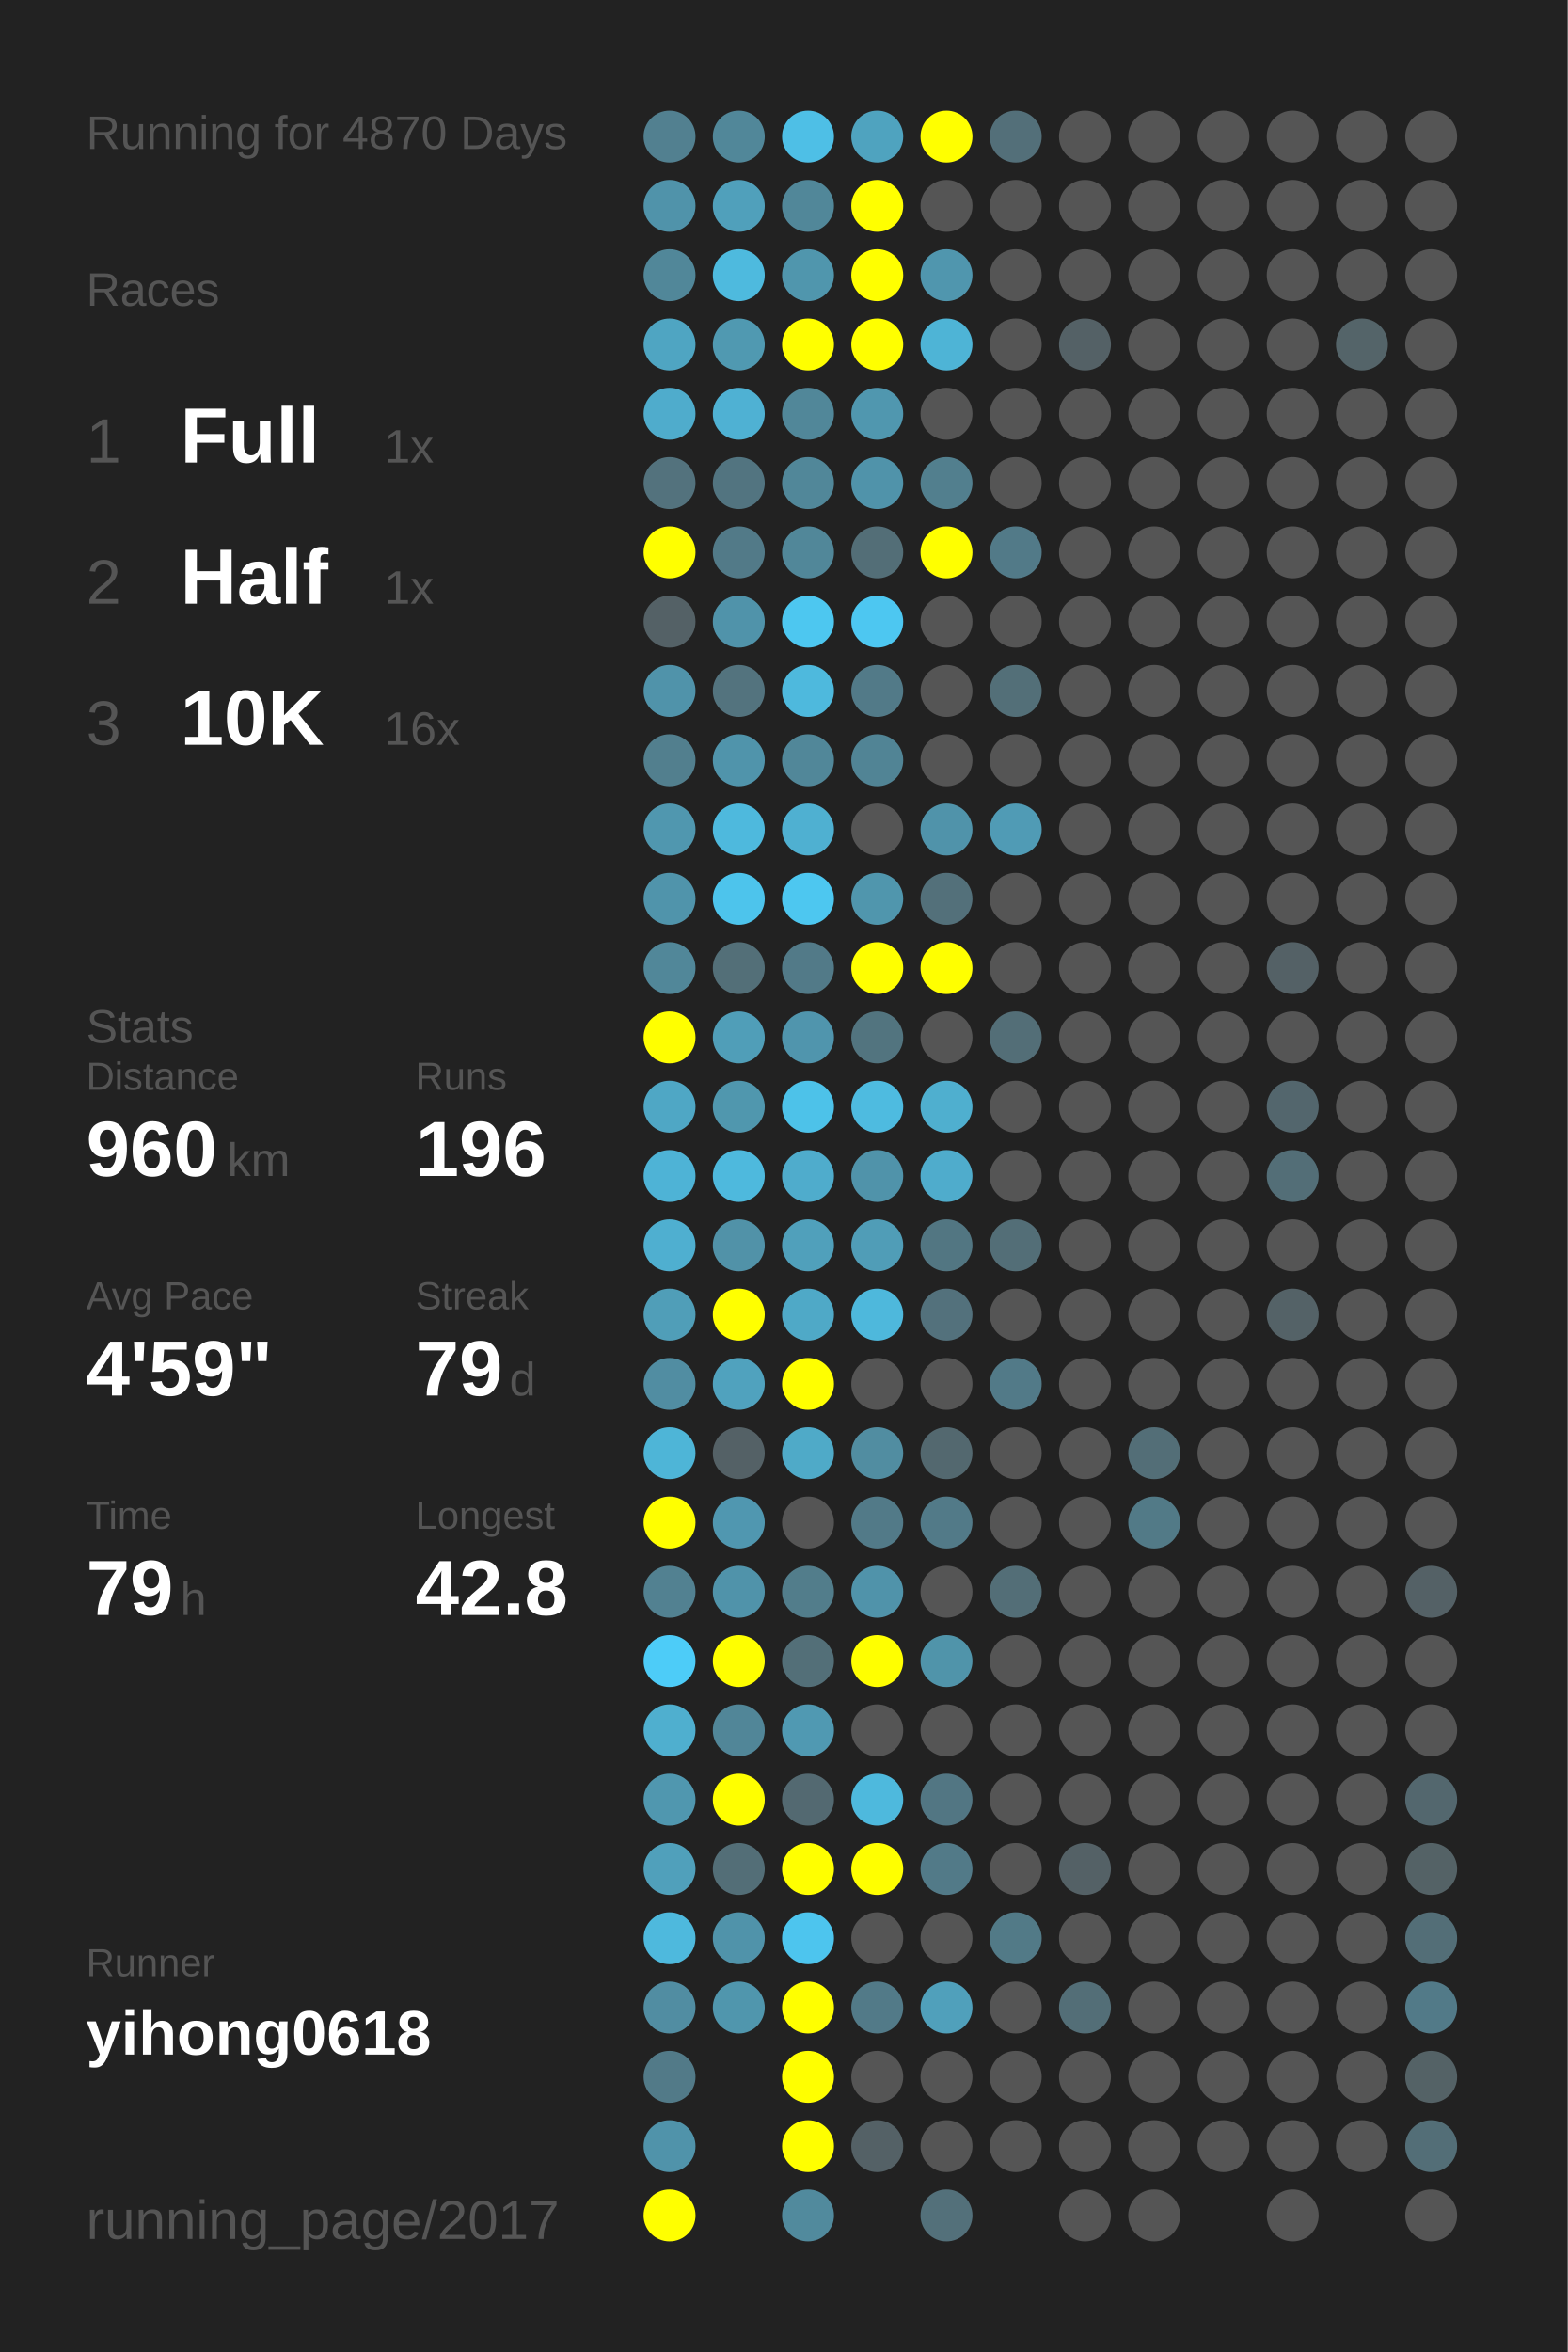
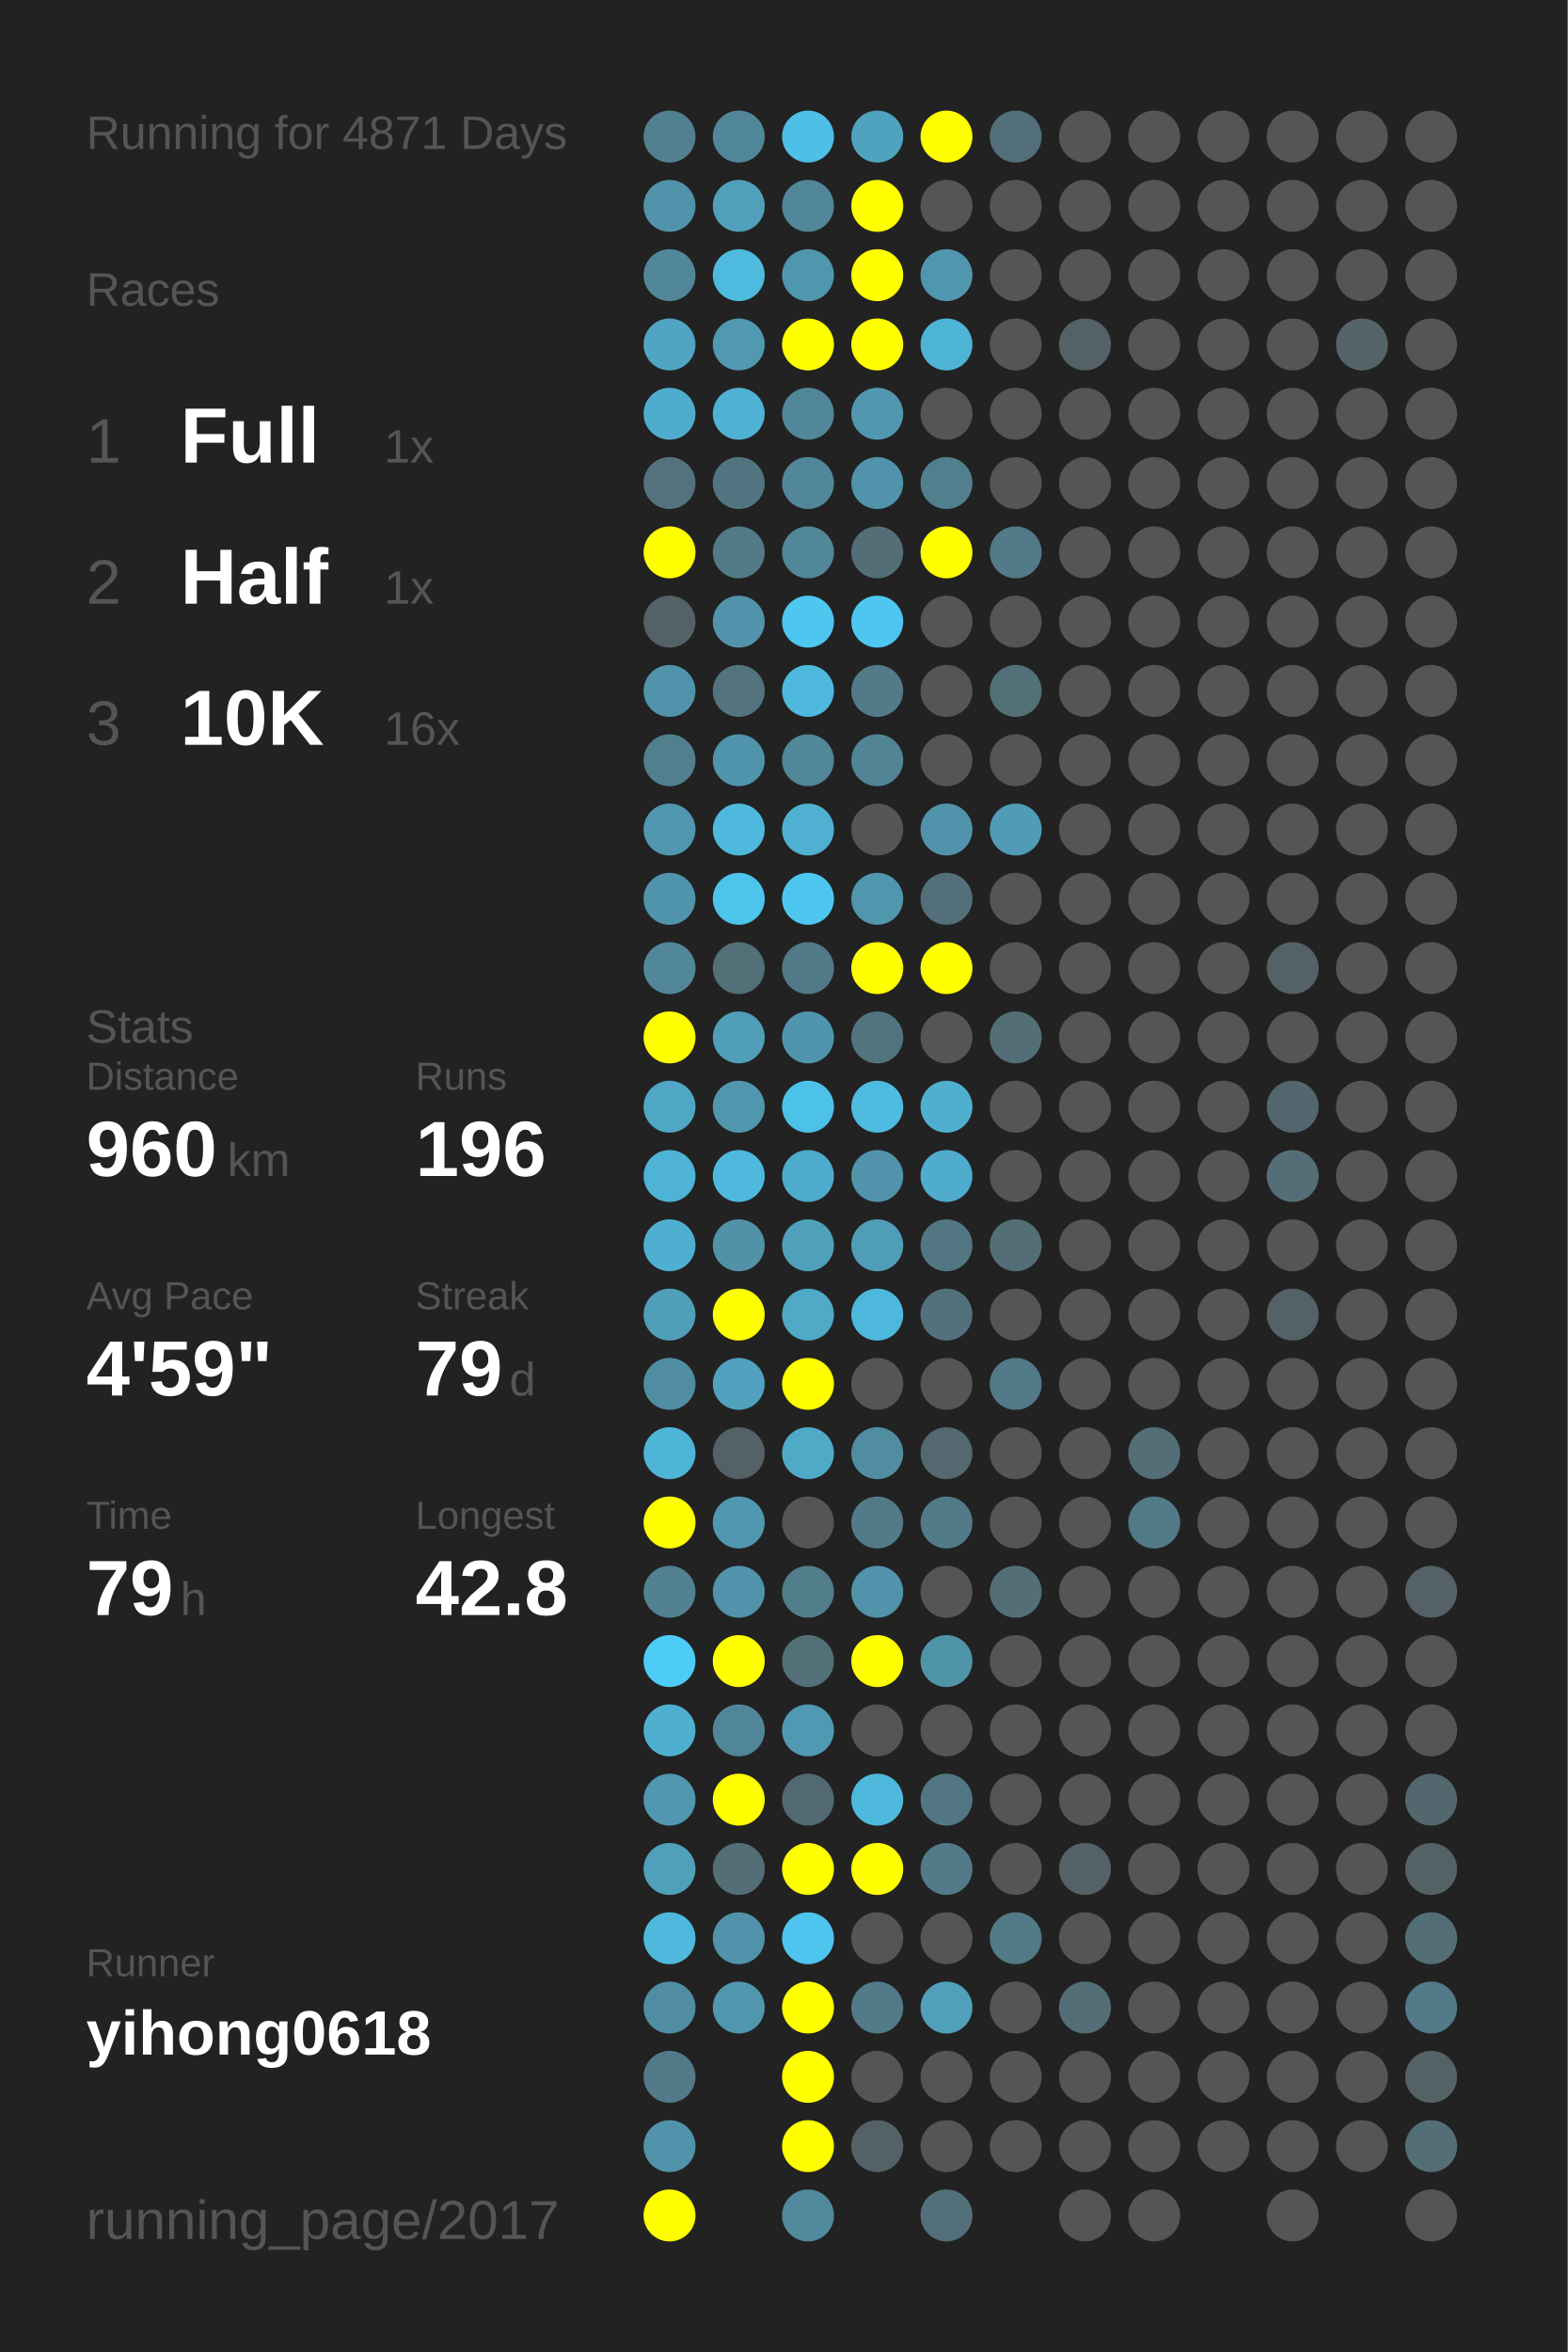
<svg xmlns="http://www.w3.org/2000/svg" baseProfile="full" height="300mm" version="1.1" viewBox="0,0,200,300" width="200mm">
  <defs />
  <rect fill="#222222" height="300" width="200" x="0" y="0" />
-   <text fill="#555555" style="font-size:6px; font-family:Arial;" x="11" y="19">Running for 4870 Days</text>
+   <text fill="#555555" style="font-size:6px; font-family:Arial;" x="11" y="19">Running for 4871 Days</text>
  <text fill="#555555" style="font-size:6px; font-family:Arial;" x="11" y="39">Races</text>
  <text fill="#555555" style="font-size:8px; font-family:Arial;" x="11" y="59">1</text>
  <text fill="#FFFFFF" style="font-size:10px; font-family:Arial; font-weight:bold;" x="23" y="59">Full</text>
  <text fill="#555555" style="font-size:6px; font-family:Arial;" x="49" y="59">1x</text>
  <text fill="#555555" style="font-size:8px; font-family:Arial;" x="11" y="77">2</text>
  <text fill="#FFFFFF" style="font-size:10px; font-family:Arial; font-weight:bold;" x="23" y="77">Half</text>
  <text fill="#555555" style="font-size:6px; font-family:Arial;" x="49" y="77">1x</text>
  <text fill="#555555" style="font-size:8px; font-family:Arial;" x="11" y="95">3</text>
  <text fill="#FFFFFF" style="font-size:10px; font-family:Arial; font-weight:bold;" x="23" y="95">10K</text>
  <text fill="#555555" style="font-size:6px; font-family:Arial;" x="49" y="95">16x</text>
  <text fill="#555555" style="font-size:6px; font-family:Arial;" x="11" y="133">Stats</text>
  <text fill="#555555" style="font-size:5px; font-family:Arial;" x="11" y="139">Distance</text>
  <text fill="#FFFFFF" style="font-size:10px; font-family:Arial; font-weight:bold;" x="11" y="150">960</text>
  <text fill="#555555" style="font-size:6px; font-family:Arial;" x="29" y="150">km</text>
  <text fill="#555555" style="font-size:5px; font-family:Arial;" x="53" y="139">Runs</text>
  <text fill="#FFFFFF" style="font-size:10px; font-family:Arial; font-weight:bold;" x="53" y="150">196</text>
  <text fill="#555555" style="font-size:5px; font-family:Arial;" x="11" y="167">Avg Pace</text>
  <text fill="#FFFFFF" style="font-size:10px; font-family:Arial; font-weight:bold;" x="11" y="178">4'59"</text>
  <text fill="#555555" style="font-size:5px; font-family:Arial;" x="53" y="167">Streak</text>
  <text fill="#FFFFFF" style="font-size:10px; font-family:Arial; font-weight:bold;" x="53" y="178">79</text>
  <text fill="#555555" style="font-size:6px; font-family:Arial;" x="65" y="178">d</text>
  <text fill="#555555" style="font-size:5px; font-family:Arial;" x="11" y="195">Time</text>
  <text fill="#FFFFFF" style="font-size:10px; font-family:Arial; font-weight:bold;" x="11" y="206">79</text>
  <text fill="#555555" style="font-size:6px; font-family:Arial;" x="23" y="206">h</text>
  <text fill="#555555" style="font-size:5px; font-family:Arial;" x="53" y="195">Longest</text>
  <text fill="#FFFFFF" style="font-size:10px; font-family:Arial; font-weight:bold;" x="53" y="206">42.8</text>
  <text fill="#555555" style="font-size:5px; font-family:Arial;" x="11" y="252.065">Runner</text>
  <text fill="#FFFFFF" style="font-size:8px; font-family:Arial; font-weight:bold;" x="11" y="262.065">yihong0618</text>
  <text fill="#555555" style="font-size:7px; font-family:Arial;" x="11" y="285.581">running_page/2017</text>
  <circle cx="85.417" cy="17.419" fill="#528090" r="3.312" />
  <circle cx="85.417" cy="26.258" fill="#5093aa" r="3.312" />
  <circle cx="85.417" cy="35.097" fill="#518799" r="3.312" />
  <circle cx="85.417" cy="43.935" fill="#4fa5c2" r="3.312" />
  <circle cx="85.417" cy="52.774" fill="#4faccc" r="3.312" />
  <circle cx="85.417" cy="61.613" fill="#53727d" r="3.312" />
  <circle cx="85.417" cy="70.452" fill="#FFFF00" r="3.312" />
  <circle cx="85.417" cy="79.29" fill="#546166" r="3.312" />
  <circle cx="85.417" cy="88.129" fill="#5093aa" r="3.312" />
  <circle cx="85.417" cy="96.968" fill="#527f8e" r="3.312" />
  <circle cx="85.417" cy="105.806" fill="#5097af" r="3.312" />
  <circle cx="85.417" cy="114.645" fill="#5094ab" r="3.312" />
  <circle cx="85.417" cy="123.484" fill="#518799" r="3.312" />
  <circle cx="85.417" cy="132.323" fill="#FFFF00" r="3.312" />
  <circle cx="85.417" cy="141.161" fill="#4fa7c5" r="3.312" />
  <circle cx="85.417" cy="150" fill="#4eb3d6" r="3.312" />
  <circle cx="85.417" cy="158.839" fill="#4fafd0" r="3.312" />
  <circle cx="85.417" cy="167.677" fill="#509eb8" r="3.312" />
  <circle cx="85.417" cy="176.516" fill="#518da2" r="3.312" />
  <circle cx="85.417" cy="185.355" fill="#4eb5d7" r="3.312" />
  <circle cx="85.417" cy="194.194" fill="#FFFF00" r="3.312" />
  <circle cx="85.417" cy="203.032" fill="#528191" r="3.312" />
  <circle cx="85.417" cy="211.871" fill="#4dccf8" r="3.312" />
  <circle cx="85.417" cy="220.71" fill="#4fafcf" r="3.312" />
  <circle cx="85.417" cy="229.548" fill="#5097af" r="3.312" />
  <circle cx="85.417" cy="238.387" fill="#50a0bb" r="3.312" />
  <circle cx="85.417" cy="247.226" fill="#4eb9dd" r="3.312" />
  <circle cx="85.417" cy="256.065" fill="#518da2" r="3.312" />
  <circle cx="85.417" cy="264.903" fill="#527a88" r="3.312" />
  <circle cx="85.417" cy="273.742" fill="#5093aa" r="3.312" />
  <circle cx="85.417" cy="282.581" fill="#FFFF00" r="3.312" />
  <circle cx="94.25" cy="17.419" fill="#518799" r="3.312" />
  <circle cx="94.25" cy="26.258" fill="#50a0bb" r="3.312" />
  <circle cx="94.25" cy="35.097" fill="#4ebade" r="3.312" />
  <circle cx="94.25" cy="43.935" fill="#5099b1" r="3.312" />
  <circle cx="94.25" cy="52.774" fill="#4fb1d3" r="3.312" />
  <circle cx="94.25" cy="61.613" fill="#527480" r="3.312" />
  <circle cx="94.25" cy="70.452" fill="#527a88" r="3.312" />
  <circle cx="94.25" cy="79.29" fill="#5093aa" r="3.312" />
  <circle cx="94.25" cy="88.129" fill="#53737e" r="3.312" />
  <circle cx="94.25" cy="96.968" fill="#5094ab" r="3.312" />
  <circle cx="94.25" cy="105.806" fill="#4eb9dd" r="3.312" />
  <circle cx="94.25" cy="114.645" fill="#4dc4ec" r="3.312" />
  <circle cx="94.25" cy="123.484" fill="#536f78" r="3.312" />
  <circle cx="94.25" cy="132.323" fill="#509eb8" r="3.312" />
  <circle cx="94.25" cy="141.161" fill="#5097ae" r="3.312" />
  <circle cx="94.25" cy="150" fill="#4eb9dd" r="3.312" />
  <circle cx="94.25" cy="158.839" fill="#5192a8" r="3.312" />
  <circle cx="94.25" cy="167.677" fill="#FFFF00" r="3.312" />
  <circle cx="94.25" cy="176.516" fill="#50a2be" r="3.312" />
  <circle cx="94.25" cy="185.355" fill="#546166" r="3.312" />
  <circle cx="94.25" cy="194.194" fill="#5097b0" r="3.312" />
  <circle cx="94.25" cy="203.032" fill="#5093aa" r="3.312" />
  <circle cx="94.25" cy="211.871" fill="#FFFF00" r="3.312" />
  <circle cx="94.25" cy="220.71" fill="#518698" r="3.312" />
  <circle cx="94.25" cy="229.548" fill="#FFFF00" r="3.312" />
  <circle cx="94.25" cy="238.387" fill="#536e77" r="3.312" />
  <circle cx="94.25" cy="247.226" fill="#5093aa" r="3.312" />
  <circle cx="94.25" cy="256.065" fill="#5096ad" r="3.312" />
  <circle cx="103.083" cy="17.419" fill="#4ebfe6" r="3.312" />
  <circle cx="103.083" cy="26.258" fill="#518799" r="3.312" />
  <circle cx="103.083" cy="35.097" fill="#5096ad" r="3.312" />
  <circle cx="103.083" cy="43.935" fill="#FFFF00" r="3.312" />
  <circle cx="103.083" cy="52.774" fill="#518799" r="3.312" />
  <circle cx="103.083" cy="61.613" fill="#518799" r="3.312" />
  <circle cx="103.083" cy="70.452" fill="#518799" r="3.312" />
  <circle cx="103.083" cy="79.29" fill="#4dc7f0" r="3.312" />
  <circle cx="103.083" cy="88.129" fill="#4eb9dd" r="3.312" />
  <circle cx="103.083" cy="96.968" fill="#518799" r="3.312" />
  <circle cx="103.083" cy="105.806" fill="#4fb0d1" r="3.312" />
  <circle cx="103.083" cy="114.645" fill="#4dc7f0" r="3.312" />
  <circle cx="103.083" cy="123.484" fill="#527a88" r="3.312" />
  <circle cx="103.083" cy="132.323" fill="#5095ad" r="3.312" />
  <circle cx="103.083" cy="141.161" fill="#4dc2e9" r="3.312" />
  <circle cx="103.083" cy="150" fill="#4faccc" r="3.312" />
  <circle cx="103.083" cy="158.839" fill="#50a0bb" r="3.312" />
  <circle cx="103.083" cy="167.677" fill="#4fa9c7" r="3.312" />
  <circle cx="103.083" cy="176.516" fill="#FFFF00" r="3.312" />
  <circle cx="103.083" cy="185.355" fill="#4faac8" r="3.312" />
  <circle cx="103.083" cy="194.194" fill="#555555" r="3.312" />
  <circle cx="103.083" cy="203.032" fill="#527d8b" r="3.312" />
  <circle cx="103.083" cy="211.871" fill="#536f78" r="3.312" />
  <circle cx="103.083" cy="220.71" fill="#5099b2" r="3.312" />
  <circle cx="103.083" cy="229.548" fill="#536971" r="3.312" />
  <circle cx="103.083" cy="238.387" fill="#FFFF00" r="3.312" />
  <circle cx="103.083" cy="247.226" fill="#4dc5ee" r="3.312" />
  <circle cx="103.083" cy="256.065" fill="#FFFF00" r="3.312" />
  <circle cx="103.083" cy="264.903" fill="#FFFF00" r="3.312" />
  <circle cx="103.083" cy="273.742" fill="#FFFF00" r="3.312" />
  <circle cx="103.083" cy="282.581" fill="#518a9d" r="3.312" />
  <circle cx="111.917" cy="17.419" fill="#4fa3bf" r="3.312" />
  <circle cx="111.917" cy="26.258" fill="#FFFF00" r="3.312" />
  <circle cx="111.917" cy="35.097" fill="#FFFF00" r="3.312" />
  <circle cx="111.917" cy="43.935" fill="#FFFF00" r="3.312" />
  <circle cx="111.917" cy="52.774" fill="#5097af" r="3.312" />
  <circle cx="111.917" cy="61.613" fill="#5093aa" r="3.312" />
  <circle cx="111.917" cy="70.452" fill="#536e77" r="3.312" />
  <circle cx="111.917" cy="79.29" fill="#4dc7f1" r="3.312" />
  <circle cx="111.917" cy="88.129" fill="#527a88" r="3.312" />
  <circle cx="111.917" cy="96.968" fill="#518495" r="3.312" />
  <circle cx="111.917" cy="105.806" fill="#555555" r="3.312" />
  <circle cx="111.917" cy="114.645" fill="#5096ad" r="3.312" />
  <circle cx="111.917" cy="123.484" fill="#FFFF00" r="3.312" />
  <circle cx="111.917" cy="132.323" fill="#52747f" r="3.312" />
  <circle cx="111.917" cy="141.161" fill="#4ebbe0" r="3.312" />
  <circle cx="111.917" cy="150" fill="#5093aa" r="3.312" />
  <circle cx="111.917" cy="158.839" fill="#509db7" r="3.312" />
  <circle cx="111.917" cy="167.677" fill="#4eb8dc" r="3.312" />
  <circle cx="111.917" cy="176.516" fill="#555555" r="3.312" />
  <circle cx="111.917" cy="185.355" fill="#518da1" r="3.312" />
  <circle cx="111.917" cy="194.194" fill="#527a88" r="3.312" />
  <circle cx="111.917" cy="203.032" fill="#5093aa" r="3.312" />
  <circle cx="111.917" cy="211.871" fill="#FFFF00" r="3.312" />
  <circle cx="111.917" cy="220.71" fill="#555555" r="3.312" />
  <circle cx="111.917" cy="229.548" fill="#4eb9dd" r="3.312" />
  <circle cx="111.917" cy="238.387" fill="#FFFF00" r="3.312" />
  <circle cx="111.917" cy="247.226" fill="#555555" r="3.312" />
  <circle cx="111.917" cy="256.065" fill="#527a88" r="3.312" />
  <circle cx="111.917" cy="264.903" fill="#555555" r="3.312" />
  <circle cx="111.917" cy="273.742" fill="#546166" r="3.312" />
  <circle cx="120.75" cy="17.419" fill="#FFFF00" r="3.312" />
  <circle cx="120.75" cy="26.258" fill="#555555" r="3.312" />
  <circle cx="120.75" cy="35.097" fill="#5096ae" r="3.312" />
  <circle cx="120.75" cy="43.935" fill="#4eb4d6" r="3.312" />
  <circle cx="120.75" cy="52.774" fill="#555555" r="3.312" />
  <circle cx="120.75" cy="61.613" fill="#527f8e" r="3.312" />
  <circle cx="120.75" cy="70.452" fill="#FFFF00" r="3.312" />
  <circle cx="120.75" cy="79.29" fill="#555555" r="3.312" />
  <circle cx="120.75" cy="88.129" fill="#555555" r="3.312" />
  <circle cx="120.75" cy="96.968" fill="#555555" r="3.312" />
  <circle cx="120.75" cy="105.806" fill="#5093aa" r="3.312" />
  <circle cx="120.75" cy="114.645" fill="#53707a" r="3.312" />
  <circle cx="120.75" cy="123.484" fill="#FFFF00" r="3.312" />
  <circle cx="120.75" cy="132.323" fill="#555555" r="3.312" />
  <circle cx="120.75" cy="141.161" fill="#4fafcf" r="3.312" />
  <circle cx="120.75" cy="150" fill="#4faccc" r="3.312" />
  <circle cx="120.75" cy="158.839" fill="#527682" r="3.312" />
  <circle cx="120.75" cy="167.677" fill="#53717c" r="3.312" />
  <circle cx="120.75" cy="176.516" fill="#555555" r="3.312" />
  <circle cx="120.75" cy="185.355" fill="#53686f" r="3.312" />
  <circle cx="120.75" cy="194.194" fill="#527a88" r="3.312" />
  <circle cx="120.75" cy="203.032" fill="#555555" r="3.312" />
  <circle cx="120.75" cy="211.871" fill="#5094aa" r="3.312" />
  <circle cx="120.75" cy="220.71" fill="#555555" r="3.312" />
  <circle cx="120.75" cy="229.548" fill="#527683" r="3.312" />
  <circle cx="120.75" cy="238.387" fill="#527a88" r="3.312" />
  <circle cx="120.75" cy="247.226" fill="#555555" r="3.312" />
  <circle cx="120.75" cy="256.065" fill="#50a0bb" r="3.312" />
  <circle cx="120.75" cy="264.903" fill="#555555" r="3.312" />
  <circle cx="120.75" cy="273.742" fill="#555555" r="3.312" />
  <circle cx="120.75" cy="282.581" fill="#53707a" r="3.312" />
  <circle cx="129.583" cy="17.419" fill="#536f79" r="3.312" />
  <circle cx="129.583" cy="26.258" fill="#555555" r="3.312" />
  <circle cx="129.583" cy="35.097" fill="#555555" r="3.312" />
  <circle cx="129.583" cy="43.935" fill="#555555" r="3.312" />
  <circle cx="129.583" cy="52.774" fill="#555555" r="3.312" />
  <circle cx="129.583" cy="61.613" fill="#555555" r="3.312" />
  <circle cx="129.583" cy="70.452" fill="#527a88" r="3.312" />
  <circle cx="129.583" cy="79.29" fill="#555555" r="3.312" />
  <circle cx="129.583" cy="88.129" fill="#536f78" r="3.312" />
  <circle cx="129.583" cy="96.968" fill="#555555" r="3.312" />
  <circle cx="129.583" cy="105.806" fill="#509bb5" r="3.312" />
  <circle cx="129.583" cy="114.645" fill="#555555" r="3.312" />
  <circle cx="129.583" cy="123.484" fill="#555555" r="3.312" />
  <circle cx="129.583" cy="132.323" fill="#536e77" r="3.312" />
  <circle cx="129.583" cy="141.161" fill="#555555" r="3.312" />
  <circle cx="129.583" cy="150" fill="#555555" r="3.312" />
  <circle cx="129.583" cy="158.839" fill="#536e77" r="3.312" />
  <circle cx="129.583" cy="167.677" fill="#555555" r="3.312" />
  <circle cx="129.583" cy="176.516" fill="#527a88" r="3.312" />
  <circle cx="129.583" cy="185.355" fill="#555555" r="3.312" />
  <circle cx="129.583" cy="194.194" fill="#555555" r="3.312" />
  <circle cx="129.583" cy="203.032" fill="#536e77" r="3.312" />
  <circle cx="129.583" cy="211.871" fill="#555555" r="3.312" />
  <circle cx="129.583" cy="220.71" fill="#555555" r="3.312" />
  <circle cx="129.583" cy="229.548" fill="#555555" r="3.312" />
  <circle cx="129.583" cy="238.387" fill="#555555" r="3.312" />
  <circle cx="129.583" cy="247.226" fill="#527a87" r="3.312" />
  <circle cx="129.583" cy="256.065" fill="#555555" r="3.312" />
  <circle cx="129.583" cy="264.903" fill="#555555" r="3.312" />
  <circle cx="129.583" cy="273.742" fill="#555555" r="3.312" />
  <circle cx="138.417" cy="17.419" fill="#555555" r="3.312" />
  <circle cx="138.417" cy="26.258" fill="#555555" r="3.312" />
  <circle cx="138.417" cy="35.097" fill="#555555" r="3.312" />
  <circle cx="138.417" cy="43.935" fill="#546166" r="3.312" />
  <circle cx="138.417" cy="52.774" fill="#555555" r="3.312" />
  <circle cx="138.417" cy="61.613" fill="#555555" r="3.312" />
  <circle cx="138.417" cy="70.452" fill="#555555" r="3.312" />
  <circle cx="138.417" cy="79.29" fill="#555555" r="3.312" />
  <circle cx="138.417" cy="88.129" fill="#555555" r="3.312" />
  <circle cx="138.417" cy="96.968" fill="#555555" r="3.312" />
  <circle cx="138.417" cy="105.806" fill="#555555" r="3.312" />
  <circle cx="138.417" cy="114.645" fill="#555555" r="3.312" />
  <circle cx="138.417" cy="123.484" fill="#555555" r="3.312" />
  <circle cx="138.417" cy="132.323" fill="#555555" r="3.312" />
  <circle cx="138.417" cy="141.161" fill="#555555" r="3.312" />
  <circle cx="138.417" cy="150" fill="#555555" r="3.312" />
  <circle cx="138.417" cy="158.839" fill="#555555" r="3.312" />
  <circle cx="138.417" cy="167.677" fill="#555555" r="3.312" />
  <circle cx="138.417" cy="176.516" fill="#555555" r="3.312" />
  <circle cx="138.417" cy="185.355" fill="#555555" r="3.312" />
  <circle cx="138.417" cy="194.194" fill="#555555" r="3.312" />
  <circle cx="138.417" cy="203.032" fill="#555555" r="3.312" />
  <circle cx="138.417" cy="211.871" fill="#555555" r="3.312" />
  <circle cx="138.417" cy="220.71" fill="#555555" r="3.312" />
  <circle cx="138.417" cy="229.548" fill="#555555" r="3.312" />
  <circle cx="138.417" cy="238.387" fill="#546166" r="3.312" />
  <circle cx="138.417" cy="247.226" fill="#555555" r="3.312" />
  <circle cx="138.417" cy="256.065" fill="#536e77" r="3.312" />
  <circle cx="138.417" cy="264.903" fill="#555555" r="3.312" />
  <circle cx="138.417" cy="273.742" fill="#555555" r="3.312" />
  <circle cx="138.417" cy="282.581" fill="#555555" r="3.312" />
  <circle cx="147.25" cy="17.419" fill="#555555" r="3.312" />
  <circle cx="147.25" cy="26.258" fill="#555555" r="3.312" />
  <circle cx="147.25" cy="35.097" fill="#555555" r="3.312" />
  <circle cx="147.25" cy="43.935" fill="#555555" r="3.312" />
  <circle cx="147.25" cy="52.774" fill="#555555" r="3.312" />
  <circle cx="147.25" cy="61.613" fill="#555555" r="3.312" />
  <circle cx="147.25" cy="70.452" fill="#555555" r="3.312" />
  <circle cx="147.25" cy="79.29" fill="#555555" r="3.312" />
  <circle cx="147.25" cy="88.129" fill="#555555" r="3.312" />
  <circle cx="147.25" cy="96.968" fill="#555555" r="3.312" />
  <circle cx="147.25" cy="105.806" fill="#555555" r="3.312" />
  <circle cx="147.25" cy="114.645" fill="#555555" r="3.312" />
  <circle cx="147.25" cy="123.484" fill="#555555" r="3.312" />
  <circle cx="147.25" cy="132.323" fill="#555555" r="3.312" />
  <circle cx="147.25" cy="141.161" fill="#555555" r="3.312" />
  <circle cx="147.25" cy="150" fill="#555555" r="3.312" />
  <circle cx="147.25" cy="158.839" fill="#555555" r="3.312" />
  <circle cx="147.25" cy="167.677" fill="#555555" r="3.312" />
  <circle cx="147.25" cy="176.516" fill="#555555" r="3.312" />
  <circle cx="147.25" cy="185.355" fill="#536e77" r="3.312" />
  <circle cx="147.25" cy="194.194" fill="#527a87" r="3.312" />
  <circle cx="147.25" cy="203.032" fill="#555555" r="3.312" />
  <circle cx="147.25" cy="211.871" fill="#555555" r="3.312" />
  <circle cx="147.25" cy="220.71" fill="#555555" r="3.312" />
  <circle cx="147.25" cy="229.548" fill="#555555" r="3.312" />
  <circle cx="147.25" cy="238.387" fill="#555555" r="3.312" />
  <circle cx="147.25" cy="247.226" fill="#555555" r="3.312" />
  <circle cx="147.25" cy="256.065" fill="#555555" r="3.312" />
  <circle cx="147.25" cy="264.903" fill="#555555" r="3.312" />
  <circle cx="147.25" cy="273.742" fill="#555555" r="3.312" />
  <circle cx="147.25" cy="282.581" fill="#555555" r="3.312" />
  <circle cx="156.083" cy="17.419" fill="#555555" r="3.312" />
  <circle cx="156.083" cy="26.258" fill="#555555" r="3.312" />
  <circle cx="156.083" cy="35.097" fill="#555555" r="3.312" />
  <circle cx="156.083" cy="43.935" fill="#555555" r="3.312" />
  <circle cx="156.083" cy="52.774" fill="#555555" r="3.312" />
  <circle cx="156.083" cy="61.613" fill="#555555" r="3.312" />
  <circle cx="156.083" cy="70.452" fill="#555555" r="3.312" />
  <circle cx="156.083" cy="79.29" fill="#555555" r="3.312" />
  <circle cx="156.083" cy="88.129" fill="#555555" r="3.312" />
  <circle cx="156.083" cy="96.968" fill="#555555" r="3.312" />
  <circle cx="156.083" cy="105.806" fill="#555555" r="3.312" />
  <circle cx="156.083" cy="114.645" fill="#555555" r="3.312" />
  <circle cx="156.083" cy="123.484" fill="#555555" r="3.312" />
  <circle cx="156.083" cy="132.323" fill="#555555" r="3.312" />
  <circle cx="156.083" cy="141.161" fill="#555555" r="3.312" />
  <circle cx="156.083" cy="150" fill="#555555" r="3.312" />
  <circle cx="156.083" cy="158.839" fill="#555555" r="3.312" />
  <circle cx="156.083" cy="167.677" fill="#555555" r="3.312" />
  <circle cx="156.083" cy="176.516" fill="#555555" r="3.312" />
  <circle cx="156.083" cy="185.355" fill="#555555" r="3.312" />
  <circle cx="156.083" cy="194.194" fill="#555555" r="3.312" />
  <circle cx="156.083" cy="203.032" fill="#555555" r="3.312" />
  <circle cx="156.083" cy="211.871" fill="#555555" r="3.312" />
  <circle cx="156.083" cy="220.71" fill="#555555" r="3.312" />
  <circle cx="156.083" cy="229.548" fill="#555555" r="3.312" />
  <circle cx="156.083" cy="238.387" fill="#555555" r="3.312" />
  <circle cx="156.083" cy="247.226" fill="#555555" r="3.312" />
  <circle cx="156.083" cy="256.065" fill="#555555" r="3.312" />
  <circle cx="156.083" cy="264.903" fill="#555555" r="3.312" />
  <circle cx="156.083" cy="273.742" fill="#555555" r="3.312" />
  <circle cx="164.917" cy="17.419" fill="#555555" r="3.312" />
  <circle cx="164.917" cy="26.258" fill="#555555" r="3.312" />
  <circle cx="164.917" cy="35.097" fill="#555555" r="3.312" />
  <circle cx="164.917" cy="43.935" fill="#555555" r="3.312" />
  <circle cx="164.917" cy="52.774" fill="#555555" r="3.312" />
  <circle cx="164.917" cy="61.613" fill="#555555" r="3.312" />
  <circle cx="164.917" cy="70.452" fill="#555555" r="3.312" />
  <circle cx="164.917" cy="79.29" fill="#555555" r="3.312" />
  <circle cx="164.917" cy="88.129" fill="#555555" r="3.312" />
  <circle cx="164.917" cy="96.968" fill="#555555" r="3.312" />
  <circle cx="164.917" cy="105.806" fill="#555555" r="3.312" />
  <circle cx="164.917" cy="114.645" fill="#555555" r="3.312" />
  <circle cx="164.917" cy="123.484" fill="#546166" r="3.312" />
  <circle cx="164.917" cy="132.323" fill="#555555" r="3.312" />
  <circle cx="164.917" cy="141.161" fill="#53666d" r="3.312" />
  <circle cx="164.917" cy="150" fill="#536e77" r="3.312" />
  <circle cx="164.917" cy="158.839" fill="#555555" r="3.312" />
  <circle cx="164.917" cy="167.677" fill="#546267" r="3.312" />
  <circle cx="164.917" cy="176.516" fill="#555555" r="3.312" />
  <circle cx="164.917" cy="185.355" fill="#555555" r="3.312" />
  <circle cx="164.917" cy="194.194" fill="#555555" r="3.312" />
  <circle cx="164.917" cy="203.032" fill="#555555" r="3.312" />
  <circle cx="164.917" cy="211.871" fill="#555555" r="3.312" />
  <circle cx="164.917" cy="220.71" fill="#555555" r="3.312" />
  <circle cx="164.917" cy="229.548" fill="#555555" r="3.312" />
  <circle cx="164.917" cy="238.387" fill="#555555" r="3.312" />
  <circle cx="164.917" cy="247.226" fill="#555555" r="3.312" />
  <circle cx="164.917" cy="256.065" fill="#555555" r="3.312" />
  <circle cx="164.917" cy="264.903" fill="#555555" r="3.312" />
  <circle cx="164.917" cy="273.742" fill="#555555" r="3.312" />
  <circle cx="164.917" cy="282.581" fill="#555555" r="3.312" />
  <circle cx="173.75" cy="17.419" fill="#555555" r="3.312" />
  <circle cx="173.75" cy="26.258" fill="#555555" r="3.312" />
  <circle cx="173.75" cy="35.097" fill="#555555" r="3.312" />
  <circle cx="173.75" cy="43.935" fill="#546469" r="3.312" />
  <circle cx="173.75" cy="52.774" fill="#555555" r="3.312" />
  <circle cx="173.75" cy="61.613" fill="#555555" r="3.312" />
  <circle cx="173.75" cy="70.452" fill="#555555" r="3.312" />
  <circle cx="173.75" cy="79.29" fill="#555555" r="3.312" />
  <circle cx="173.75" cy="88.129" fill="#555555" r="3.312" />
  <circle cx="173.75" cy="96.968" fill="#555555" r="3.312" />
  <circle cx="173.75" cy="105.806" fill="#555555" r="3.312" />
  <circle cx="173.75" cy="114.645" fill="#555555" r="3.312" />
  <circle cx="173.75" cy="123.484" fill="#555555" r="3.312" />
  <circle cx="173.75" cy="132.323" fill="#555555" r="3.312" />
  <circle cx="173.75" cy="141.161" fill="#555555" r="3.312" />
  <circle cx="173.75" cy="150" fill="#555555" r="3.312" />
  <circle cx="173.75" cy="158.839" fill="#555555" r="3.312" />
  <circle cx="173.75" cy="167.677" fill="#555555" r="3.312" />
  <circle cx="173.75" cy="176.516" fill="#555555" r="3.312" />
  <circle cx="173.75" cy="185.355" fill="#555555" r="3.312" />
  <circle cx="173.75" cy="194.194" fill="#555555" r="3.312" />
  <circle cx="173.75" cy="203.032" fill="#555555" r="3.312" />
  <circle cx="173.75" cy="211.871" fill="#555555" r="3.312" />
  <circle cx="173.75" cy="220.71" fill="#555555" r="3.312" />
  <circle cx="173.75" cy="229.548" fill="#555555" r="3.312" />
  <circle cx="173.75" cy="238.387" fill="#555555" r="3.312" />
  <circle cx="173.75" cy="247.226" fill="#555555" r="3.312" />
  <circle cx="173.75" cy="256.065" fill="#555555" r="3.312" />
  <circle cx="173.75" cy="264.903" fill="#555555" r="3.312" />
  <circle cx="173.75" cy="273.742" fill="#555555" r="3.312" />
  <circle cx="182.583" cy="17.419" fill="#555555" r="3.312" />
  <circle cx="182.583" cy="26.258" fill="#555555" r="3.312" />
  <circle cx="182.583" cy="35.097" fill="#555555" r="3.312" />
  <circle cx="182.583" cy="43.935" fill="#555555" r="3.312" />
  <circle cx="182.583" cy="52.774" fill="#555555" r="3.312" />
  <circle cx="182.583" cy="61.613" fill="#555555" r="3.312" />
  <circle cx="182.583" cy="70.452" fill="#555555" r="3.312" />
  <circle cx="182.583" cy="79.29" fill="#555555" r="3.312" />
  <circle cx="182.583" cy="88.129" fill="#555555" r="3.312" />
  <circle cx="182.583" cy="96.968" fill="#555555" r="3.312" />
  <circle cx="182.583" cy="105.806" fill="#555555" r="3.312" />
  <circle cx="182.583" cy="114.645" fill="#555555" r="3.312" />
  <circle cx="182.583" cy="123.484" fill="#555555" r="3.312" />
  <circle cx="182.583" cy="132.323" fill="#555555" r="3.312" />
  <circle cx="182.583" cy="141.161" fill="#555555" r="3.312" />
  <circle cx="182.583" cy="150" fill="#555555" r="3.312" />
  <circle cx="182.583" cy="158.839" fill="#555555" r="3.312" />
  <circle cx="182.583" cy="167.677" fill="#555555" r="3.312" />
  <circle cx="182.583" cy="176.516" fill="#555555" r="3.312" />
  <circle cx="182.583" cy="185.355" fill="#555555" r="3.312" />
  <circle cx="182.583" cy="194.194" fill="#555555" r="3.312" />
  <circle cx="182.583" cy="203.032" fill="#546166" r="3.312" />
  <circle cx="182.583" cy="211.871" fill="#555555" r="3.312" />
  <circle cx="182.583" cy="220.71" fill="#555555" r="3.312" />
  <circle cx="182.583" cy="229.548" fill="#53676e" r="3.312" />
  <circle cx="182.583" cy="238.387" fill="#546266" r="3.312" />
  <circle cx="182.583" cy="247.226" fill="#536e77" r="3.312" />
  <circle cx="182.583" cy="256.065" fill="#527a88" r="3.312" />
  <circle cx="182.583" cy="264.903" fill="#546266" r="3.312" />
  <circle cx="182.583" cy="273.742" fill="#536e77" r="3.312" />
  <circle cx="182.583" cy="282.581" fill="#555555" r="3.312" />
</svg>
